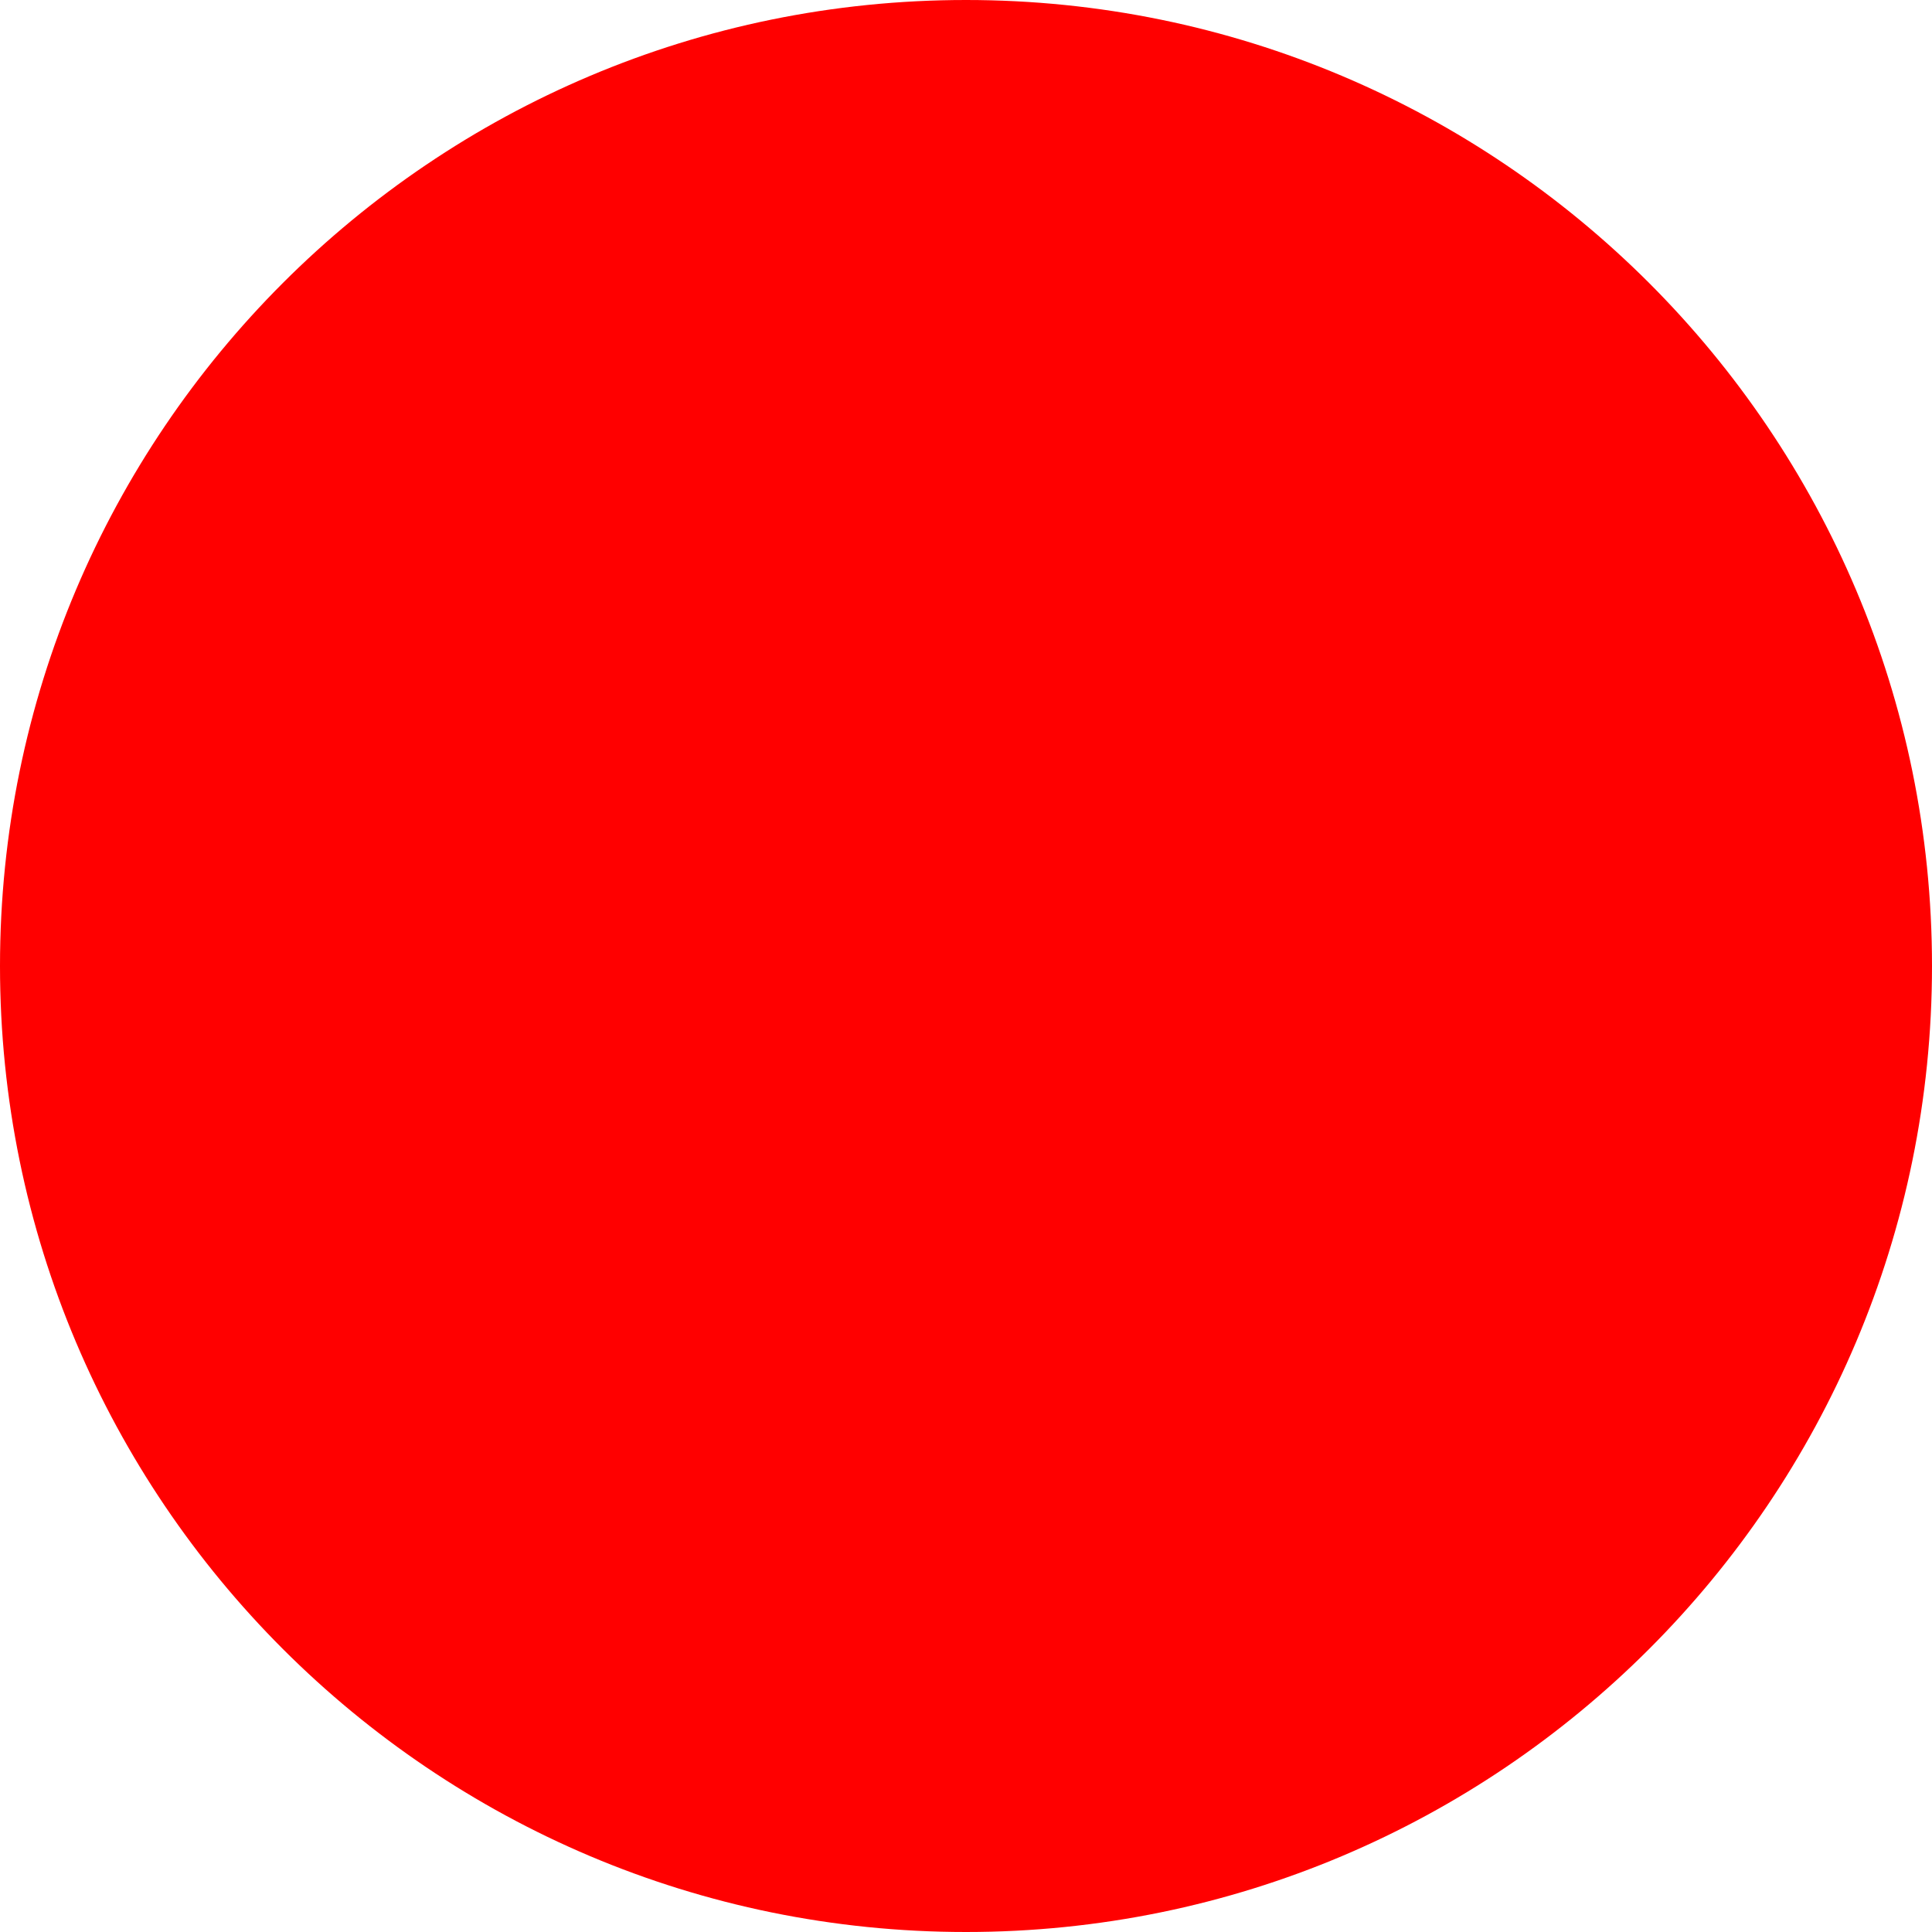
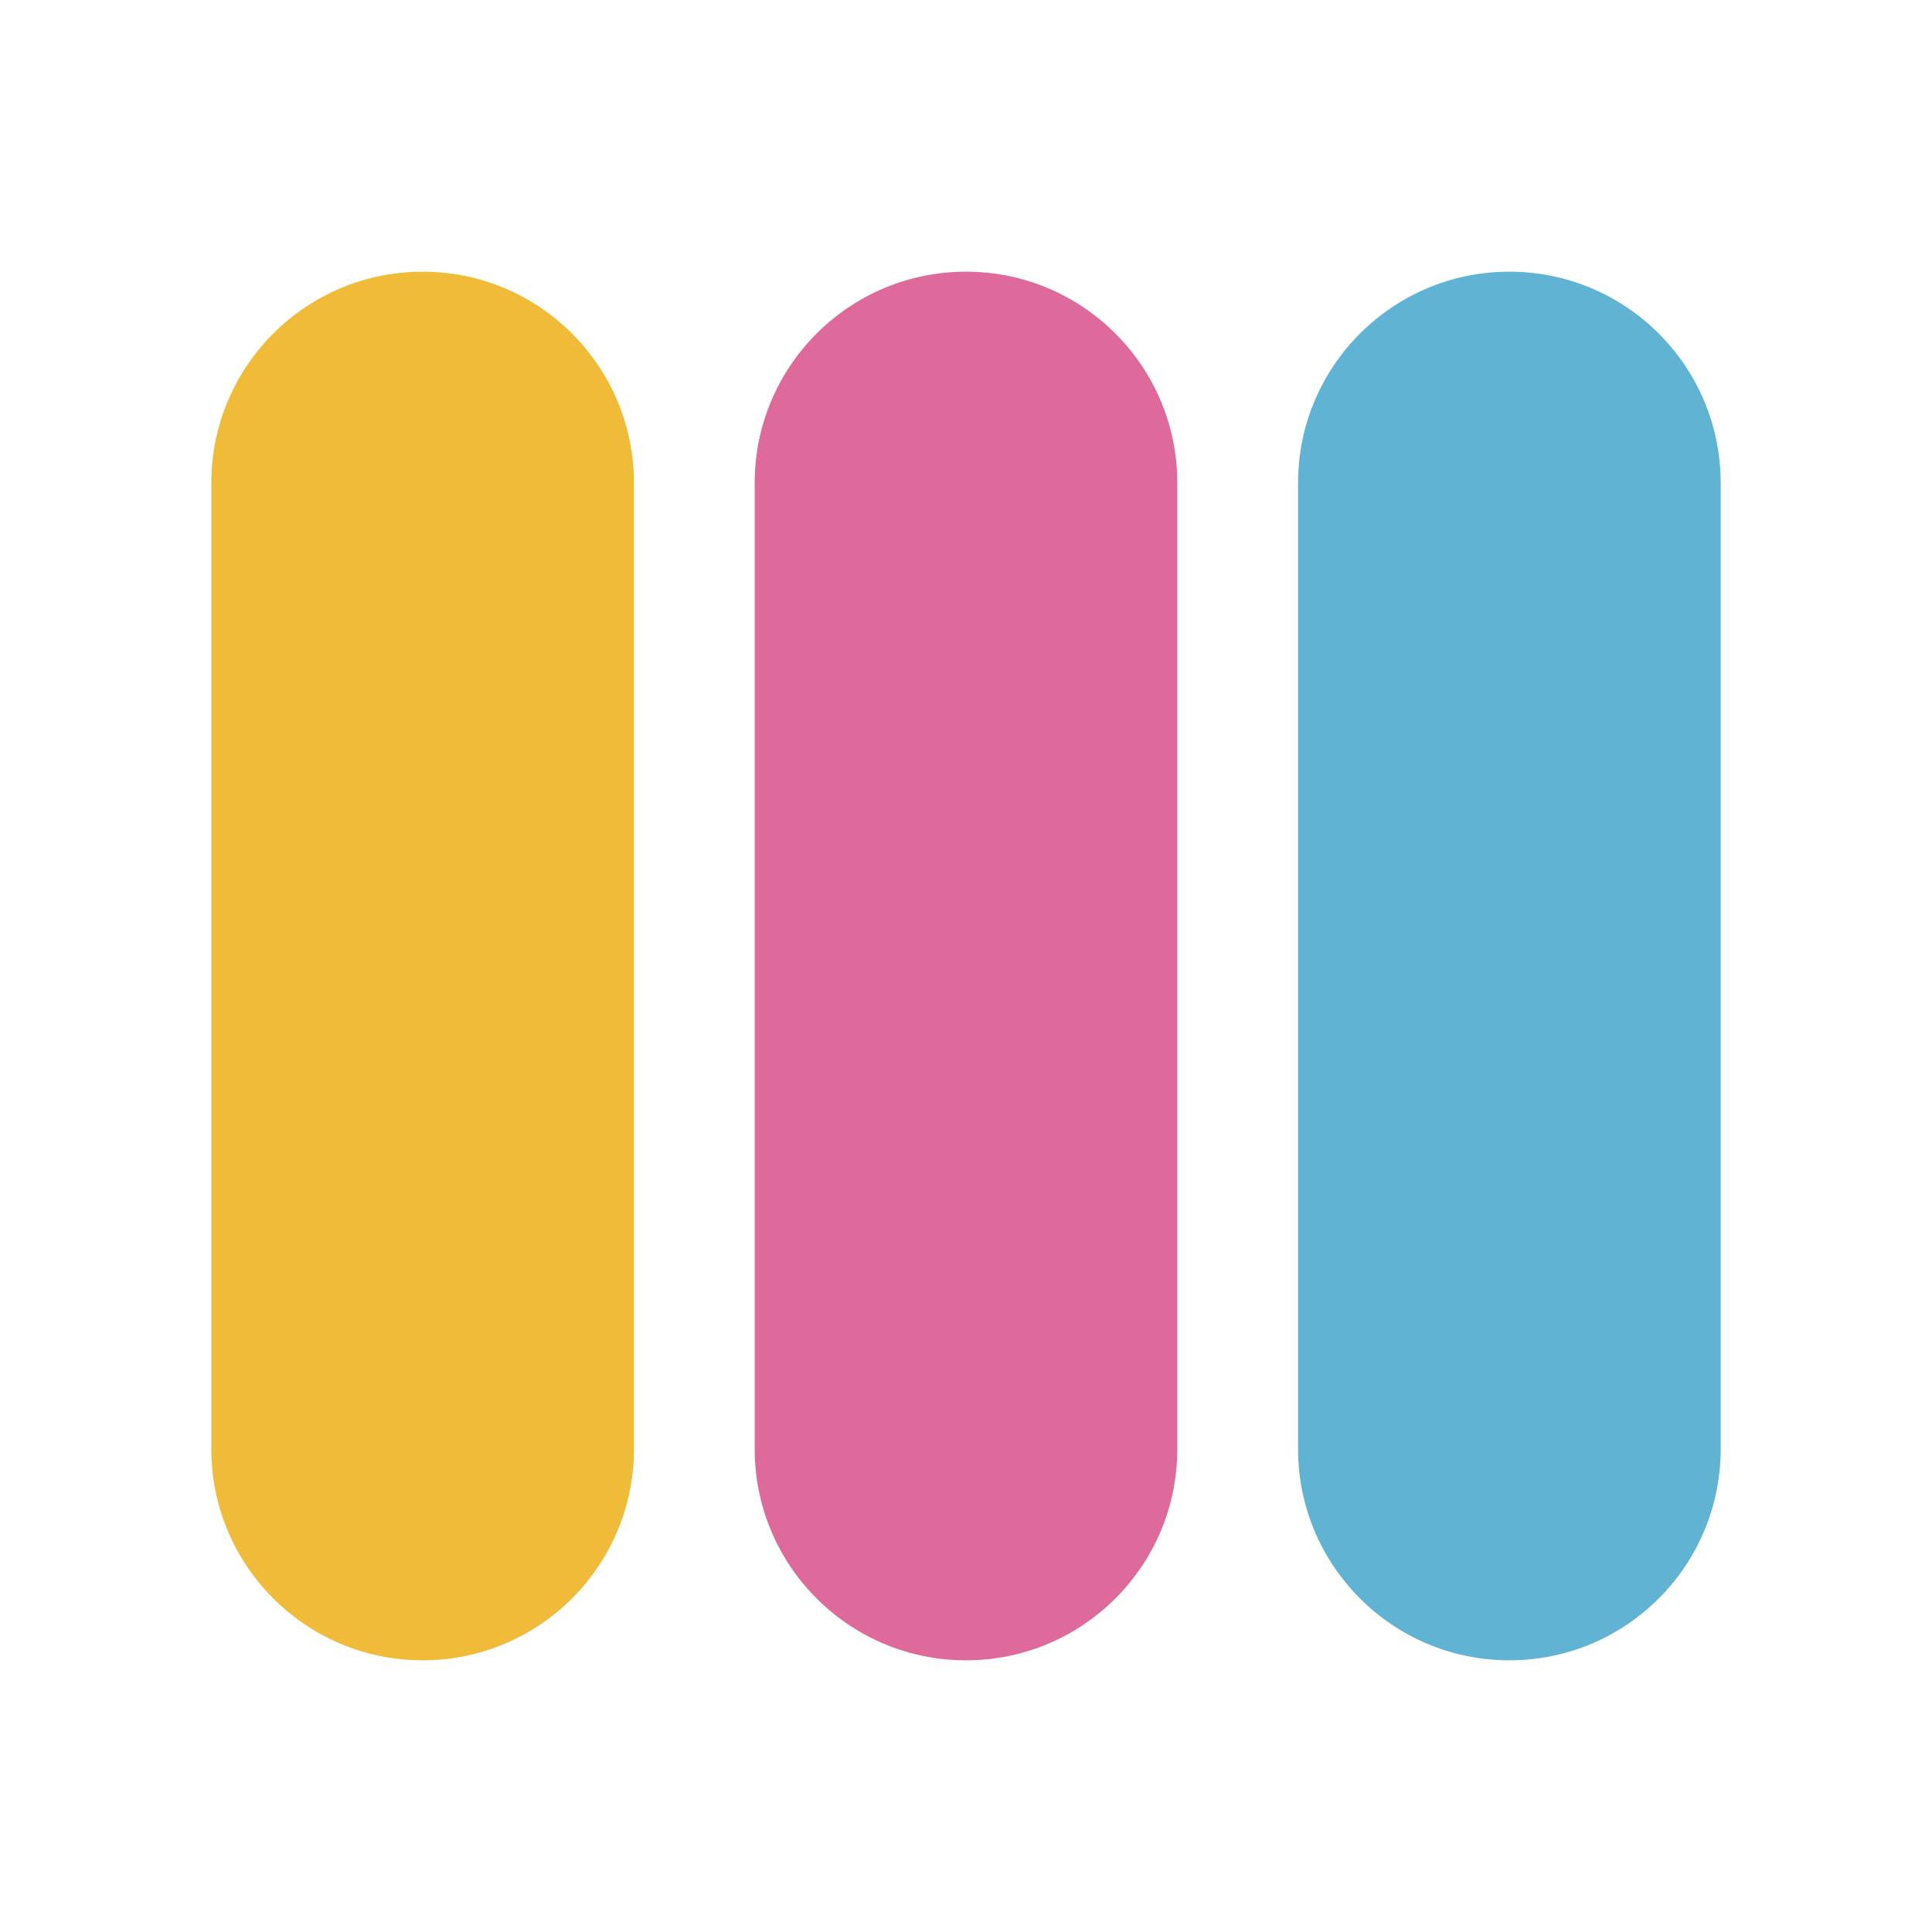
- <svg xmlns="http://www.w3.org/2000/svg" width="512" height="512">
-   <circle cx="256" cy="256" r="256" fill="red" />
+ <svg xmlns="http://www.w3.org/2000/svg" viewBox="0 0 64 64" role="img" aria-label="Migraine Tracker">
+   <rect x="7" y="9" width="14" height="46" rx="7" fill="#f0bb38" />
+   <rect x="25" y="9" width="14" height="46" rx="7" fill="#de699b" />
+   <rect x="43" y="9" width="14" height="46" rx="7" fill="#60b3d3" />
</svg>
